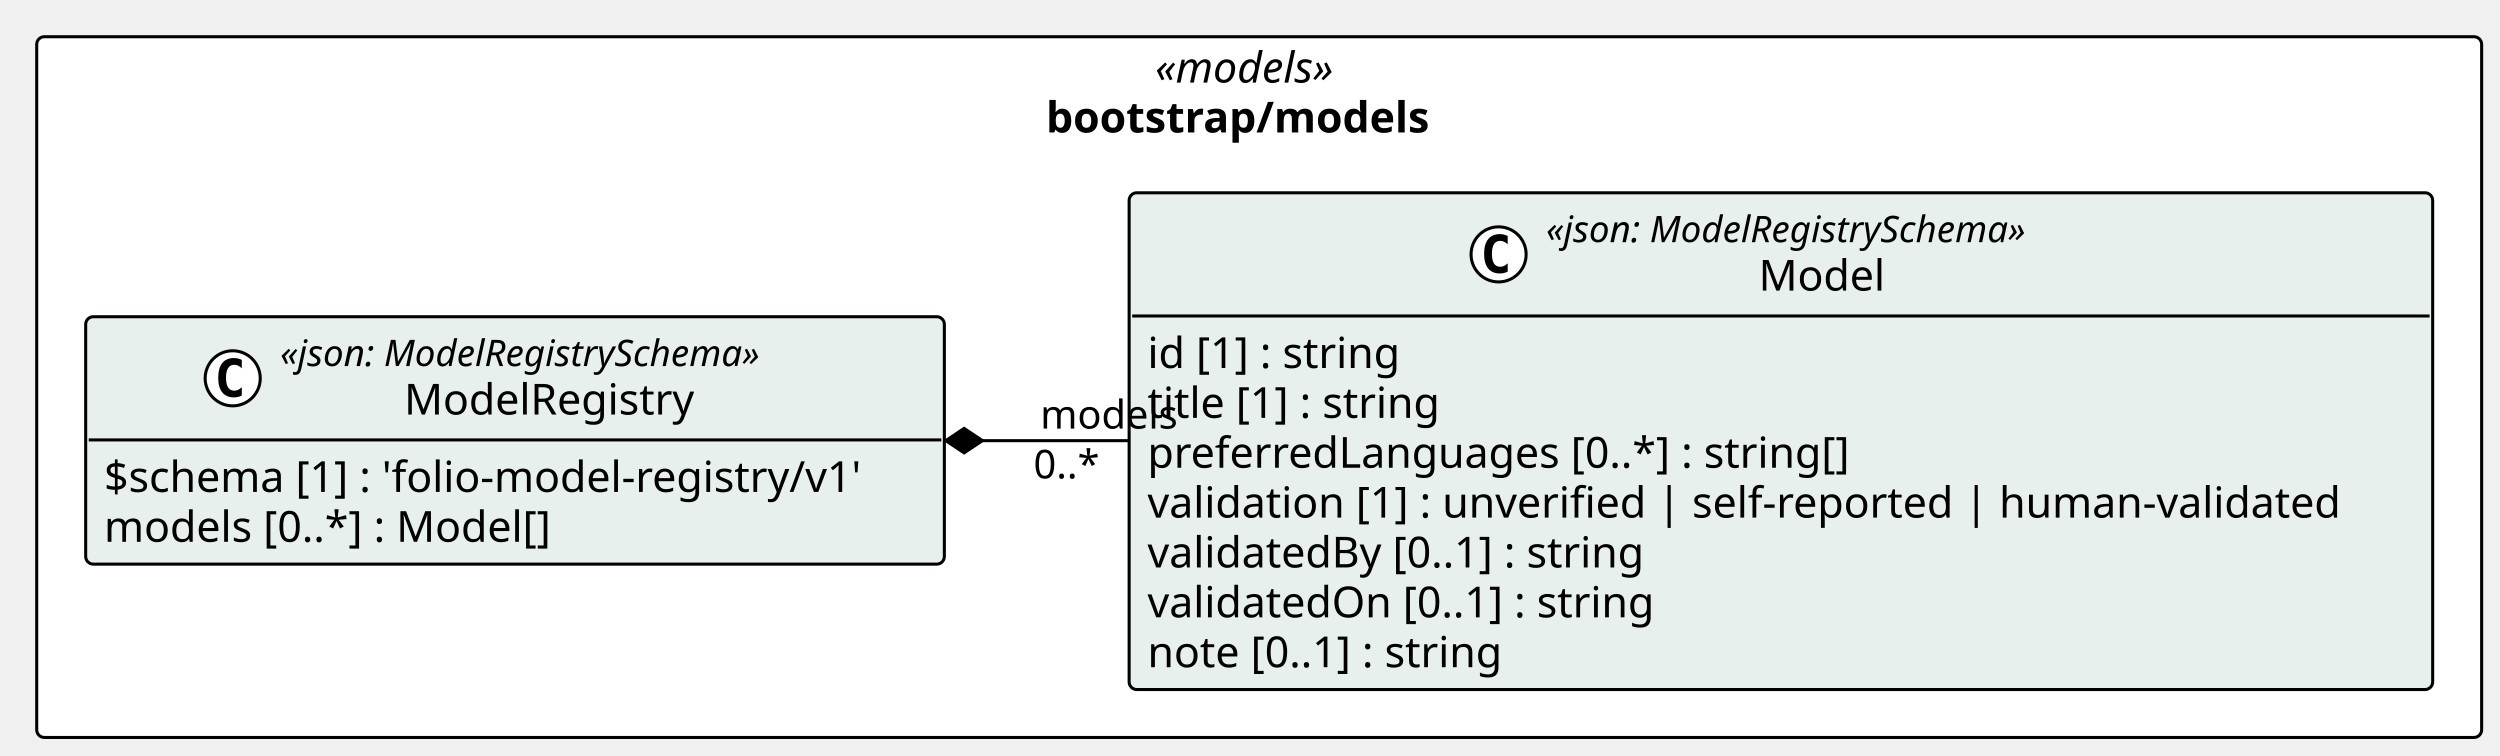
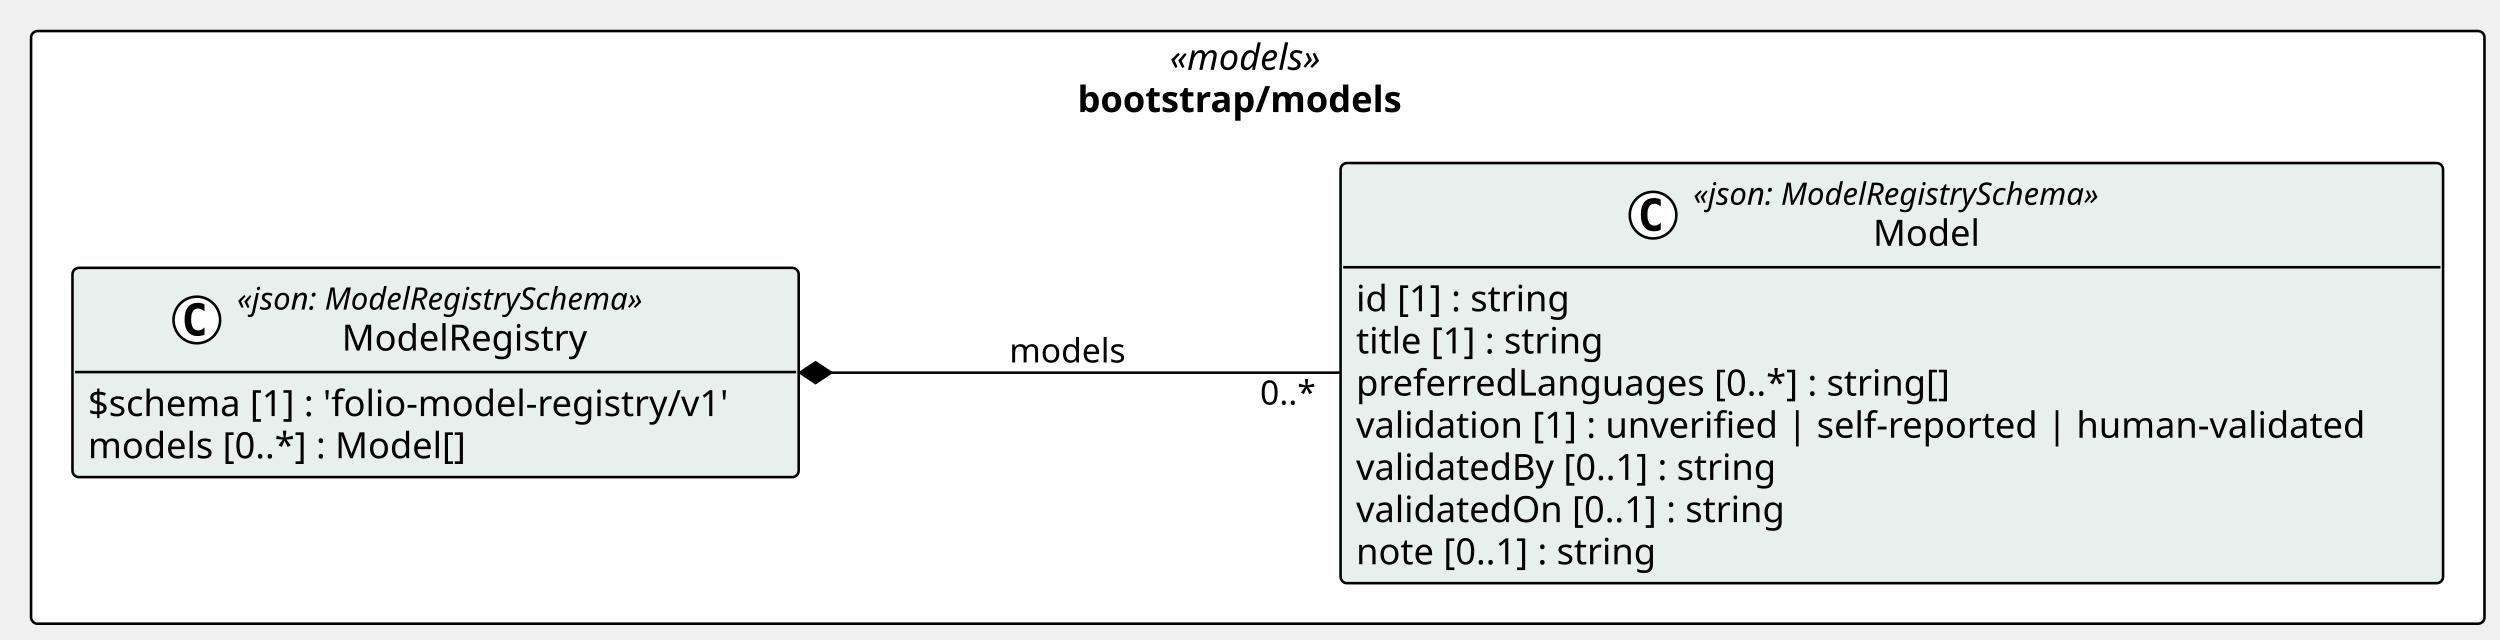
- <svg xmlns="http://www.w3.org/2000/svg" contentStyleType="text/css" height="247px" preserveAspectRatio="none" style="width:817px;height:247px;background:#FFFFFF;" version="1.1" viewBox="0 0 817 247" width="817px" zoomAndPan="magnify">
+ <svg xmlns="http://www.w3.org/2000/svg" contentStyleType="text/css" height="247px" preserveAspectRatio="none" style="width:966px;height:247px;background:#FFFFFF;" version="1.1" viewBox="0 0 966 247" width="966px" zoomAndPan="magnify">
  <defs />
  <g>
    <g id="cluster_pkg_bootstrap_models">
-       <rect fill="#FFFFFF" height="229" rx="2.5" ry="2.5" style="stroke:#000000;stroke-width:1.0;" width="799" x="12" y="12" />
-       <text fill="#000000" font-family="Verdana" font-size="14" font-style="italic" lengthAdjust="spacing" textLength="68.018" x="377.491" y="26.995">«models»</text>
-       <text fill="#000000" font-family="Verdana" font-size="14" font-weight="bold" lengthAdjust="spacing" textLength="139.316" x="341.842" y="43.292">bootstrap/models</text>
+       <rect fill="#FFFFFF" height="229" rx="2.5" ry="2.5" style="stroke:#000000;stroke-width:1.0;" width="948" x="12" y="12" />
+       <text fill="#000000" font-family="Verdana" font-size="14" font-style="italic" lengthAdjust="spacing" textLength="68.018" x="451.991" y="26.995">«models»</text>
+       <text fill="#000000" font-family="Verdana" font-size="14" font-weight="bold" lengthAdjust="spacing" textLength="139.316" x="416.342" y="43.292">bootstrap/models</text>
    </g>
    <g id="elem_bootstrap_models_Model">
-       <rect codeLine="12" fill="#E8F0EE" height="162.344" id="bootstrap_models_Model" rx="2.5" ry="2.5" style="stroke:#000000;stroke-width:1.0;" width="425.998" x="369" y="63" />
-       <ellipse cx="489.742" cy="83.133" fill="#FFFFFF" rx="9" ry="9" style="stroke:#000000;stroke-width:1.0;" />
-       <path d="M492.711,88.773 Q492.133,89.07 491.492,89.211 Q490.852,89.367 490.148,89.367 Q487.648,89.367 486.32,87.727 Q485.008,86.07 485.008,82.945 Q485.008,79.82 486.32,78.164 Q487.648,76.508 490.148,76.508 Q490.852,76.508 491.492,76.664 Q492.148,76.82 492.711,77.117 L492.711,79.836 Q492.086,79.258 491.492,78.992 Q490.898,78.711 490.273,78.711 Q488.93,78.711 488.242,79.789 Q487.555,80.852 487.555,82.945 Q487.555,85.039 488.242,86.117 Q488.93,87.18 490.273,87.18 Q490.898,87.18 491.492,86.914 Q492.086,86.633 492.711,86.055 L492.711,88.773 Z " fill="#000000" />
-       <text fill="#000000" font-family="Verdana" font-size="12" font-style="italic" lengthAdjust="spacing" textLength="181.014" x="505.242" y="79.139">«json: ModelRegistrySchema»</text>
-       <text fill="#000000" font-family="Verdana" font-size="14" lengthAdjust="spacing" textLength="42.034" x="574.732" y="94.964">Model</text>
-       <line style="stroke:#000000;stroke-width:1.0;" x1="370" x2="793.998" y1="103.266" y2="103.266" />
-       <text fill="#000000" font-family="Verdana" font-size="14" lengthAdjust="spacing" textLength="90.863" x="375" y="120.261">id [1] : string</text>
-       <text fill="#000000" font-family="Verdana" font-size="14" lengthAdjust="spacing" textLength="105.458" x="375" y="136.558">title [1] : string</text>
-       <text fill="#000000" font-family="Verdana" font-size="14" lengthAdjust="spacing" textLength="247.106" x="375" y="152.855">preferredLanguages [0..*] : string[]</text>
-       <text fill="#000000" font-family="Verdana" font-size="14" lengthAdjust="spacing" textLength="413.998" x="375" y="169.151">validation [1] : unverified | self-reported | human-validated</text>
-       <text fill="#000000" font-family="Verdana" font-size="14" lengthAdjust="spacing" textLength="178.883" x="375" y="185.448">validatedBy [0..1] : string</text>
-       <text fill="#000000" font-family="Verdana" font-size="14" lengthAdjust="spacing" textLength="180.886" x="375" y="201.745">validatedOn [0..1] : string</text>
-       <text fill="#000000" font-family="Verdana" font-size="14" lengthAdjust="spacing" textLength="127.436" x="375" y="218.042">note [0..1] : string</text>
+       <rect codeLine="14" fill="#E8F0EE" height="162.344" id="bootstrap_models_Model" rx="2.5" ry="2.5" style="stroke:#000000;stroke-width:1.0;" width="425.998" x="518" y="63" />
+       <ellipse cx="638.742" cy="83.133" fill="#FFFFFF" rx="9" ry="9" style="stroke:#000000;stroke-width:1.0;" />
+       <path d="M641.711,88.773 Q641.133,89.07 640.492,89.211 Q639.852,89.367 639.148,89.367 Q636.648,89.367 635.32,87.727 Q634.008,86.07 634.008,82.945 Q634.008,79.82 635.32,78.164 Q636.648,76.508 639.148,76.508 Q639.852,76.508 640.492,76.664 Q641.148,76.82 641.711,77.117 L641.711,79.836 Q641.086,79.258 640.492,78.992 Q639.898,78.711 639.273,78.711 Q637.93,78.711 637.242,79.789 Q636.555,80.852 636.555,82.945 Q636.555,85.039 637.242,86.117 Q637.93,87.18 639.273,87.18 Q639.898,87.18 640.492,86.914 Q641.086,86.633 641.711,86.055 L641.711,88.773 Z " fill="#000000" />
+       <text fill="#000000" font-family="Verdana" font-size="12" font-style="italic" lengthAdjust="spacing" textLength="181.014" x="654.242" y="79.139">«json: ModelRegistrySchema»</text>
+       <text fill="#000000" font-family="Verdana" font-size="14" lengthAdjust="spacing" textLength="42.034" x="723.732" y="94.964">Model</text>
+       <line style="stroke:#000000;stroke-width:1.0;" x1="519" x2="942.998" y1="103.266" y2="103.266" />
+       <text fill="#000000" font-family="Verdana" font-size="14" lengthAdjust="spacing" textLength="90.863" x="524" y="120.261">id [1] : string</text>
+       <text fill="#000000" font-family="Verdana" font-size="14" lengthAdjust="spacing" textLength="105.458" x="524" y="136.558">title [1] : string</text>
+       <text fill="#000000" font-family="Verdana" font-size="14" lengthAdjust="spacing" textLength="247.106" x="524" y="152.855">preferredLanguages [0..*] : string[]</text>
+       <text fill="#000000" font-family="Verdana" font-size="14" lengthAdjust="spacing" textLength="413.998" x="524" y="169.151">validation [1] : unverified | self-reported | human-validated</text>
+       <text fill="#000000" font-family="Verdana" font-size="14" lengthAdjust="spacing" textLength="178.883" x="524" y="185.448">validatedBy [0..1] : string</text>
+       <text fill="#000000" font-family="Verdana" font-size="14" lengthAdjust="spacing" textLength="180.886" x="524" y="201.745">validatedOn [0..1] : string</text>
+       <text fill="#000000" font-family="Verdana" font-size="14" lengthAdjust="spacing" textLength="127.436" x="524" y="218.042">note [0..1] : string</text>
    </g>
    <g id="elem_bootstrap_models_ModelRegistry">
-       <rect codeLine="21" fill="#E8F0EE" height="80.859" id="bootstrap_models_ModelRegistry" rx="2.5" ry="2.5" style="stroke:#000000;stroke-width:1.0;" width="280.611" x="28" y="103.5" />
+       <rect codeLine="23" fill="#E8F0EE" height="80.859" id="bootstrap_models_ModelRegistry" rx="2.5" ry="2.5" style="stroke:#000000;stroke-width:1.0;" width="280.611" x="28" y="103.5" />
      <ellipse cx="76.049" cy="123.633" fill="#FFFFFF" rx="9" ry="9" style="stroke:#000000;stroke-width:1.0;" />
      <path d="M79.018,129.273 Q78.439,129.57 77.799,129.711 Q77.158,129.867 76.455,129.867 Q73.955,129.867 72.627,128.227 Q71.314,126.57 71.314,123.445 Q71.314,120.32 72.627,118.664 Q73.955,117.008 76.455,117.008 Q77.158,117.008 77.799,117.164 Q78.455,117.32 79.018,117.617 L79.018,120.336 Q78.393,119.758 77.799,119.492 Q77.205,119.211 76.58,119.211 Q75.236,119.211 74.549,120.289 Q73.861,121.352 73.861,123.445 Q73.861,125.539 74.549,126.617 Q75.236,127.68 76.58,127.68 Q77.205,127.68 77.799,127.414 Q78.393,127.133 79.018,126.555 L79.018,129.273 Z " fill="#000000" />
      <text fill="#000000" font-family="Verdana" font-size="12" font-style="italic" lengthAdjust="spacing" textLength="181.014" x="91.549" y="119.639">«json: ModelRegistrySchema»</text>
      <text fill="#000000" font-family="Verdana" font-size="14" lengthAdjust="spacing" textLength="99.976" x="132.068" y="135.464">ModelRegistry</text>
      <line style="stroke:#000000;stroke-width:1.0;" x1="29" x2="307.611" y1="143.766" y2="143.766" />
      <text fill="#000000" font-family="Verdana" font-size="14" lengthAdjust="spacing" textLength="268.611" x="34" y="160.761">$schema [1] : 'folio-model-registry/v1'</text>
      <text fill="#000000" font-family="Verdana" font-size="14" lengthAdjust="spacing" textLength="157.644" x="34" y="177.058">models [0..*] : Model[]</text>
    </g>
    <g id="link_bootstrap_models_ModelRegistry_bootstrap_models_Model">
-       <path codeLine="27" d="M321.07,144 C340.38,144 348.56,144 368.82,144 " fill="none" id="bootstrap_models_ModelRegistry-backto-bootstrap_models_Model" style="stroke:#000000;stroke-width:1.0;" />
-       <polygon fill="#000000" points="309.07,144,315.07,148,321.07,144,315.07,140,309.07,144" style="stroke:#000000;stroke-width:1.0;" />
-       <text fill="#000000" font-family="Verdana" font-size="13" lengthAdjust="spacing" textLength="47.252" x="339.95" y="140.067">models</text>
-       <text fill="#000000" font-family="Verdana" font-size="13" lengthAdjust="spacing" textLength="23.036" x="337.746" y="156.333">0..*</text>
+       <path codeLine="29" d="M321.13,144 C384.19,144 448.08,144 517.95,144 " fill="none" id="bootstrap_models_ModelRegistry-backto-bootstrap_models_Model" style="stroke:#000000;stroke-width:1.0;" />
+       <polygon fill="#000000" points="309.13,144,315.13,148,321.13,144,315.13,140,309.13,144" style="stroke:#000000;stroke-width:1.0;" />
+       <text fill="#000000" font-family="Verdana" font-size="13" lengthAdjust="spacing" textLength="47.252" x="390" y="140.067">models</text>
+       <text fill="#000000" font-family="Verdana" font-size="13" lengthAdjust="spacing" textLength="23.036" x="486.881" y="156.333">0..*</text>
    </g>
  </g>
</svg>
